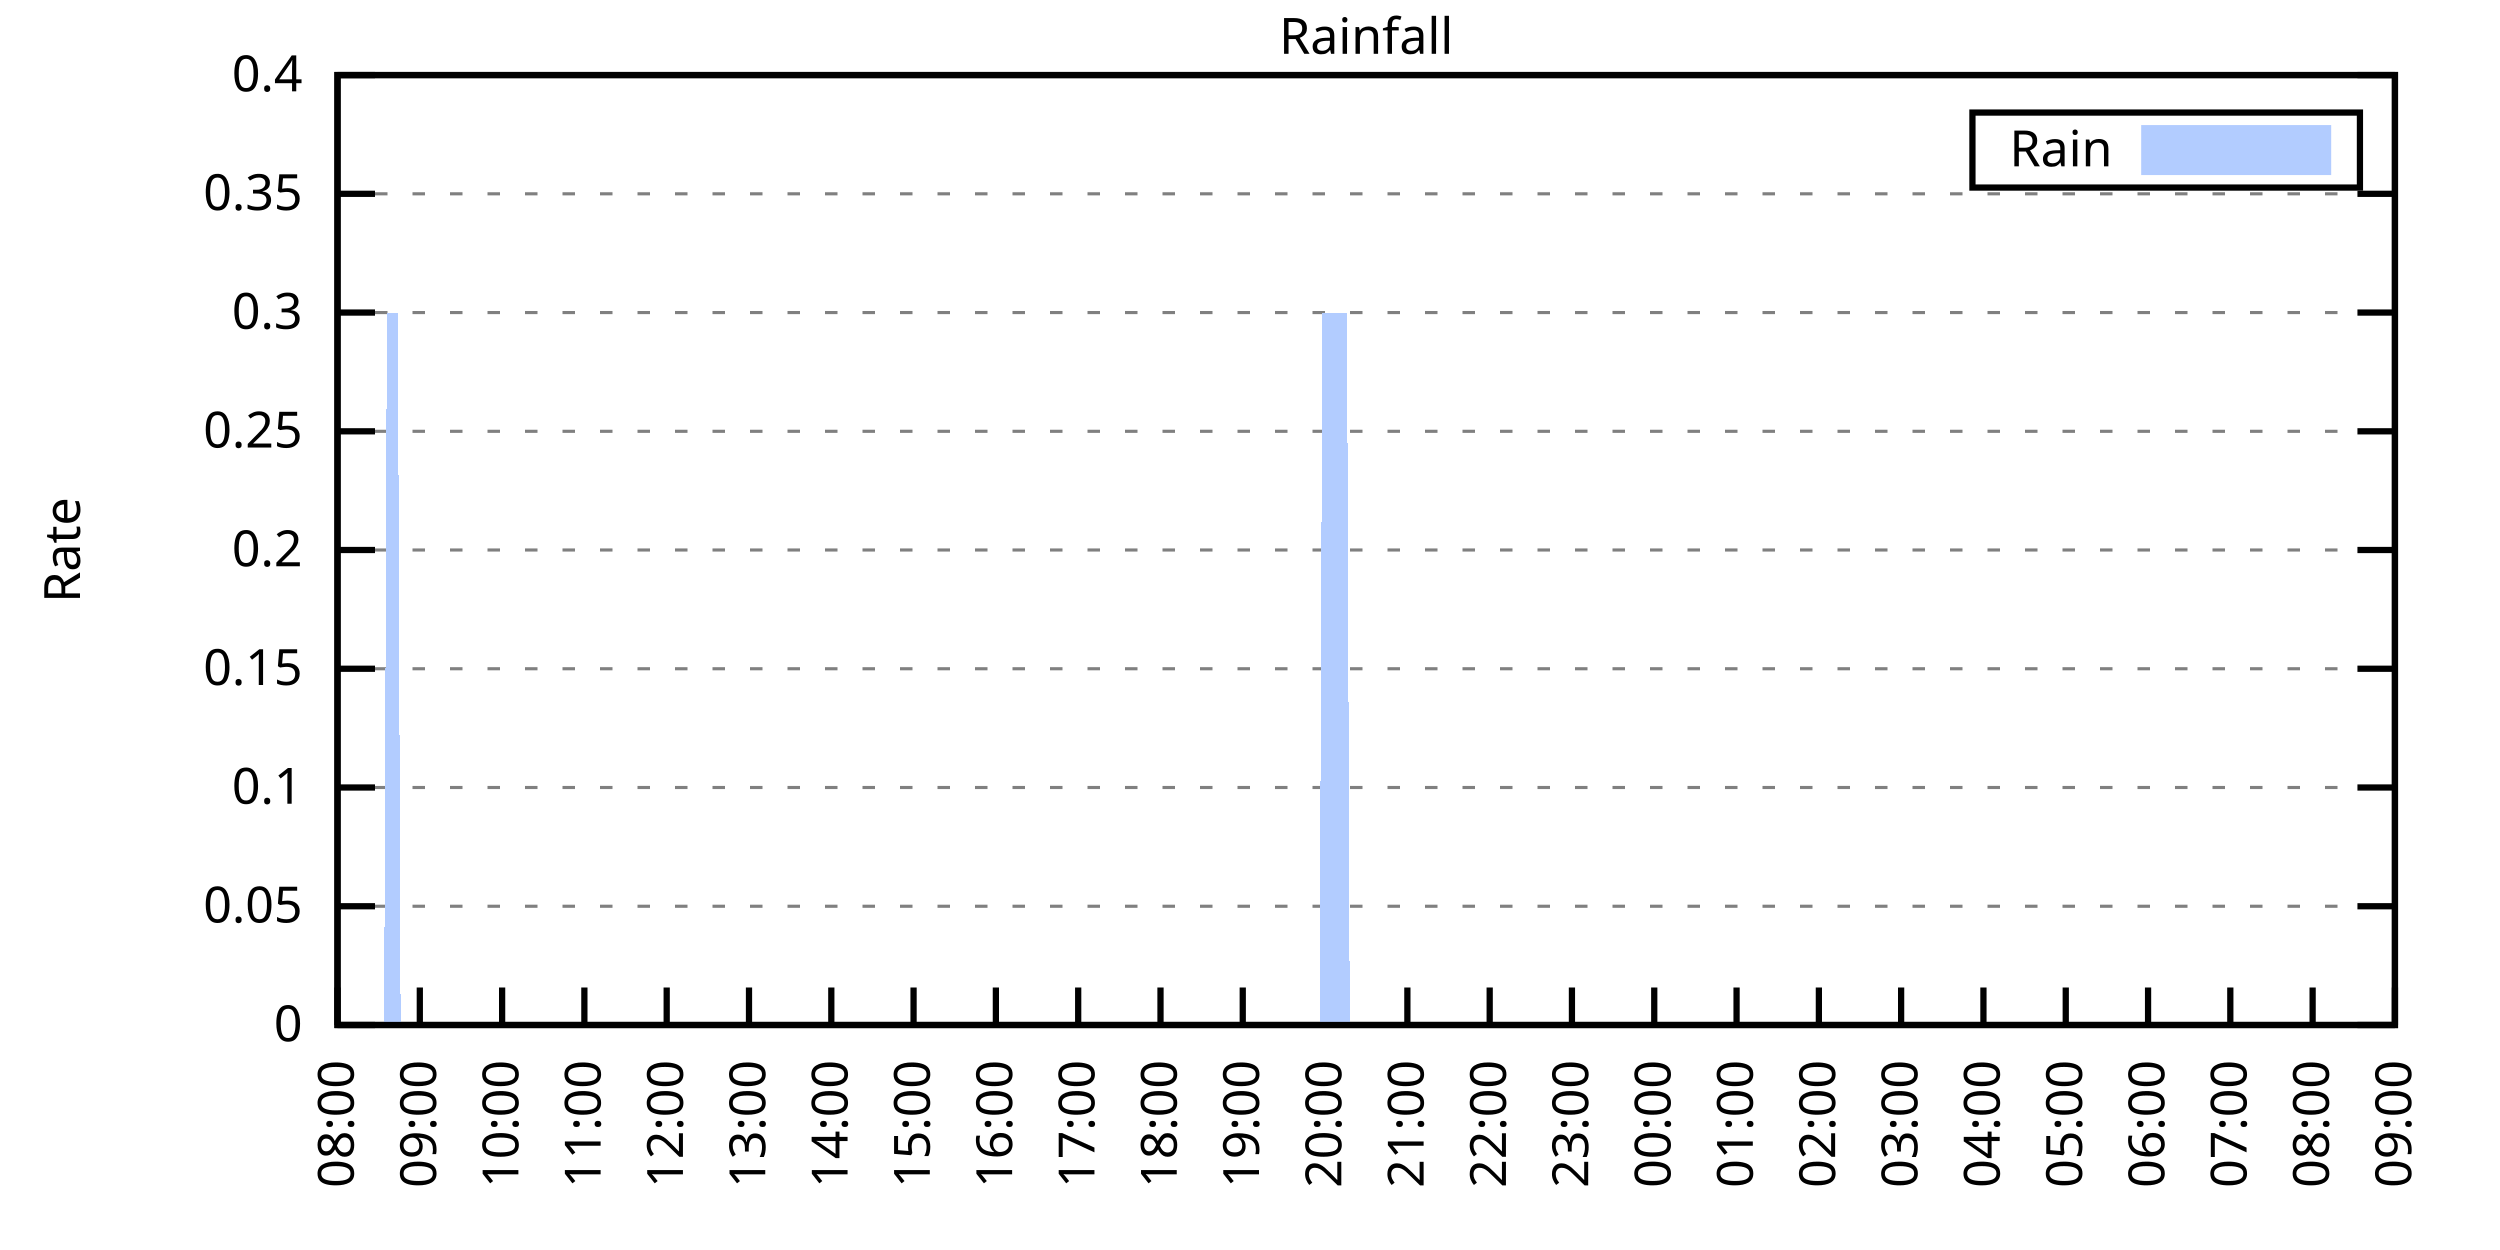
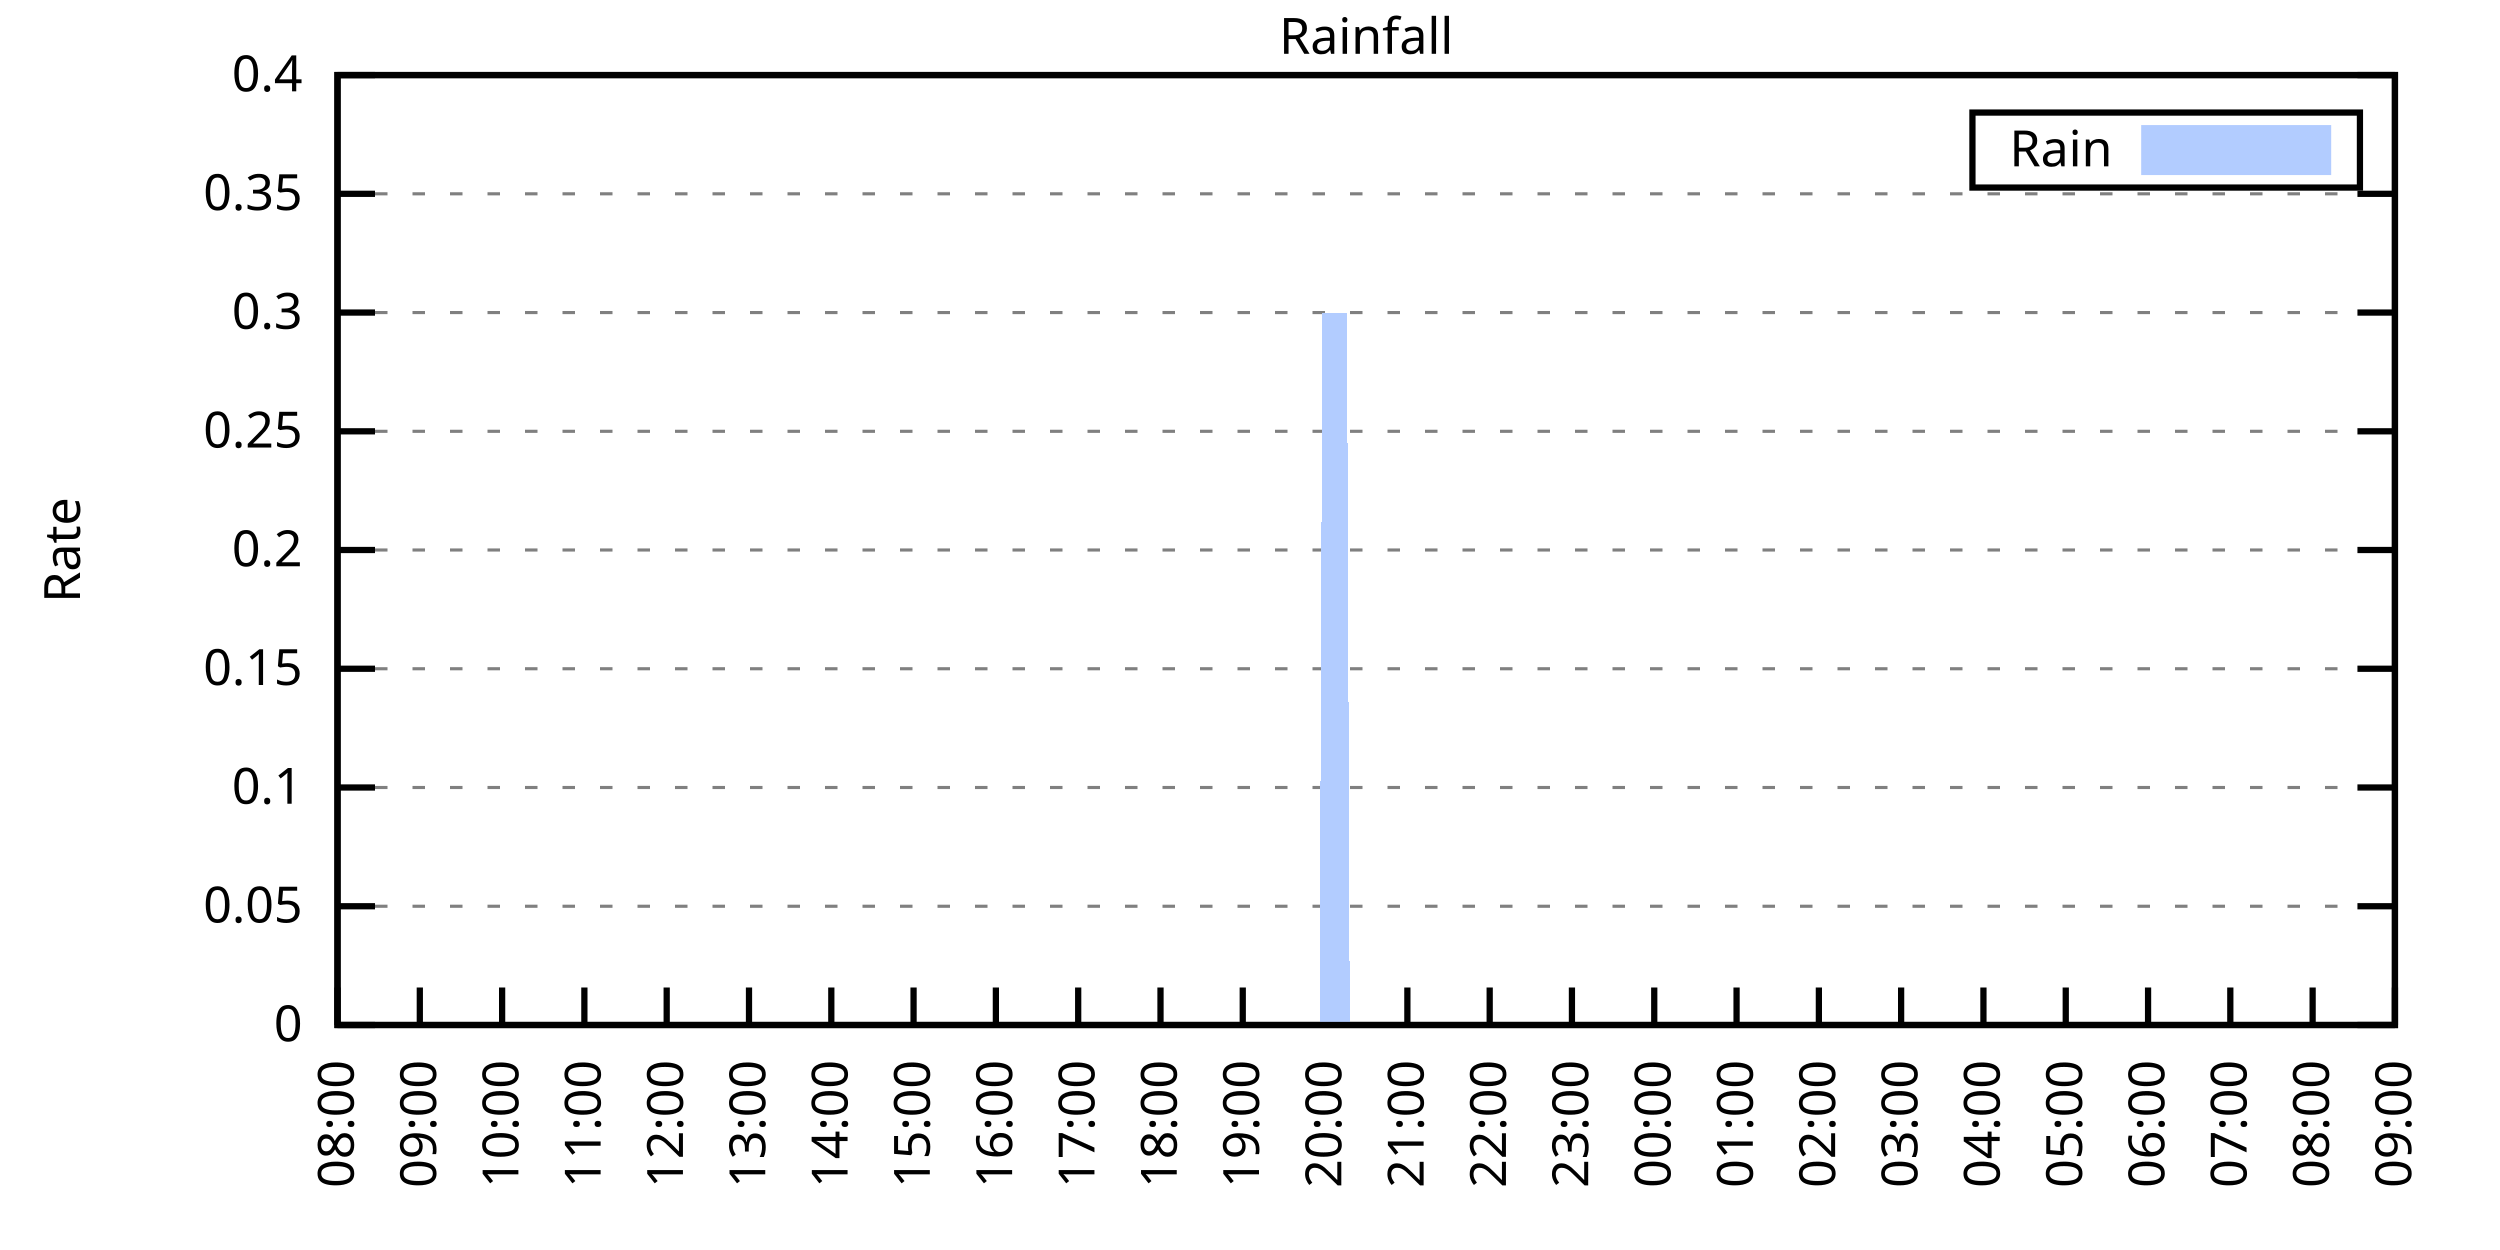
<svg xmlns="http://www.w3.org/2000/svg" xmlns:xlink="http://www.w3.org/1999/xlink" width="400" height="200" viewBox="0 0 400 200">
  <g id="gnuplot_canvas">
    <rect x="0" y="0" width="400" height="200" fill="none" />
    <defs>
      <circle id="gpDot" r="0.5" stroke-width="0.5" stroke="currentColor" />
      <path id="gpPt0" stroke-width="0.333" stroke="currentColor" d="M-1,0 h2 M0,-1 v2" />
      <path id="gpPt1" stroke-width="0.333" stroke="currentColor" d="M-1,-1 L1,1 M1,-1 L-1,1" />
      <path id="gpPt2" stroke-width="0.333" stroke="currentColor" d="M-1,0 L1,0 M0,-1 L0,1 M-1,-1 L1,1 M-1,1 L1,-1" />
      <rect id="gpPt3" stroke-width="0.333" stroke="currentColor" x="-1" y="-1" width="2" height="2" />
      <rect id="gpPt4" stroke-width="0.333" stroke="currentColor" fill="currentColor" x="-1" y="-1" width="2" height="2" />
      <circle id="gpPt5" stroke-width="0.333" stroke="currentColor" cx="0" cy="0" r="1" />
      <use xlink:href="#gpPt5" id="gpPt6" fill="currentColor" stroke="none" />
      <path id="gpPt7" stroke-width="0.333" stroke="currentColor" d="M0,-1.33 L-1.33,0.67 L1.33,0.67 z" />
      <use xlink:href="#gpPt7" id="gpPt8" fill="currentColor" stroke="none" />
      <use xlink:href="#gpPt7" id="gpPt9" stroke="currentColor" transform="rotate(180)" />
      <use xlink:href="#gpPt9" id="gpPt10" fill="currentColor" stroke="none" />
      <use xlink:href="#gpPt3" id="gpPt11" stroke="currentColor" transform="rotate(45)" />
      <use xlink:href="#gpPt11" id="gpPt12" fill="currentColor" stroke="none" />
      <path id="gpPt13" stroke-width="0.333" stroke="currentColor" d="M0,1.330 L1.265,0.411 L0.782,-1.067 L-0.782,-1.076 L-1.265,0.411 z" />
      <use xlink:href="#gpPt13" id="gpPt14" fill="currentColor" stroke="none" />
      <filter id="textbox" filterUnits="objectBoundingBox" x="0" y="0" height="1" width="1">
        <feFlood flood-color="white" flood-opacity="1" result="bgnd" />
        <feComposite in="SourceGraphic" in2="bgnd" operator="atop" />
      </filter>
      <filter id="greybox" filterUnits="objectBoundingBox" x="0" y="0" height="1" width="1">
        <feFlood flood-color="lightgrey" flood-opacity="1" result="grey" />
        <feComposite in="SourceGraphic" in2="grey" operator="atop" />
      </filter>
    </defs>
    <g fill="none" color="white" stroke="currentColor" stroke-width="1.00" stroke-linecap="butt" stroke-linejoin="miter">
</g>
    <g fill="none" color="black" stroke="currentColor" stroke-width="1.00" stroke-linecap="butt" stroke-linejoin="miter">
      <g stroke="none" shape-rendering="crispEdges">
        <polygon fill="rgb(255, 255, 255)" points="54.00,164.00 383.18,164.00 383.18,12.02 54.00,12.02 " />
      </g>
    </g>
    <g fill="none" color="black" stroke="currentColor" stroke-width="1.00" stroke-linecap="butt" stroke-linejoin="miter">
</g>
    <g fill="none" color="black" stroke="black" stroke-width="0.50" stroke-linecap="butt" stroke-linejoin="miter">
</g>
    <g fill="none" color="gray" stroke="currentColor" stroke-width="0.50" stroke-linecap="butt" stroke-linejoin="miter">
      <path stroke="gray" stroke-dasharray="2,4" class="gridline" d="M54.00,164.00 L383.19,164.00  " />
    </g>
    <g fill="none" color="gray" stroke="gray" stroke-width="1.00" stroke-linecap="butt" stroke-linejoin="miter">
</g>
    <g fill="none" color="black" stroke="currentColor" stroke-width="1.00" stroke-linecap="butt" stroke-linejoin="miter">
      <path stroke="black" d="M54.00,164.00 L60.00,164.00 M383.19,164.00 L377.19,164.00  " />
      <g transform="translate(48.40,166.60)" stroke="none" fill="black" font-family="Sans" font-size="8.00" text-anchor="end">
        <text>
          <tspan font-family="Sans"> 0</tspan>
        </text>
      </g>
    </g>
    <g fill="none" color="black" stroke="currentColor" stroke-width="1.00" stroke-linecap="butt" stroke-linejoin="miter">
</g>
    <g fill="none" color="black" stroke="black" stroke-width="0.50" stroke-linecap="butt" stroke-linejoin="miter">
</g>
    <g fill="none" color="gray" stroke="currentColor" stroke-width="0.50" stroke-linecap="butt" stroke-linejoin="miter">
      <path stroke="gray" stroke-dasharray="2,4" class="gridline" d="M54.00,145.00 L383.19,145.00  " />
    </g>
    <g fill="none" color="gray" stroke="gray" stroke-width="1.00" stroke-linecap="butt" stroke-linejoin="miter">
</g>
    <g fill="none" color="black" stroke="currentColor" stroke-width="1.00" stroke-linecap="butt" stroke-linejoin="miter">
      <path stroke="black" d="M54.00,145.00 L60.00,145.00 M383.19,145.00 L377.19,145.00  " />
      <g transform="translate(48.40,147.60)" stroke="none" fill="black" font-family="Sans" font-size="8.00" text-anchor="end">
        <text>
          <tspan font-family="Sans"> 0.05</tspan>
        </text>
      </g>
    </g>
    <g fill="none" color="black" stroke="currentColor" stroke-width="1.00" stroke-linecap="butt" stroke-linejoin="miter">
</g>
    <g fill="none" color="black" stroke="black" stroke-width="0.50" stroke-linecap="butt" stroke-linejoin="miter">
</g>
    <g fill="none" color="gray" stroke="currentColor" stroke-width="0.50" stroke-linecap="butt" stroke-linejoin="miter">
      <path stroke="gray" stroke-dasharray="2,4" class="gridline" d="M54.00,126.00 L383.19,126.00  " />
    </g>
    <g fill="none" color="gray" stroke="gray" stroke-width="1.00" stroke-linecap="butt" stroke-linejoin="miter">
</g>
    <g fill="none" color="black" stroke="currentColor" stroke-width="1.00" stroke-linecap="butt" stroke-linejoin="miter">
      <path stroke="black" d="M54.00,126.00 L60.00,126.00 M383.19,126.00 L377.19,126.00  " />
      <g transform="translate(48.40,128.60)" stroke="none" fill="black" font-family="Sans" font-size="8.00" text-anchor="end">
        <text>
          <tspan font-family="Sans"> 0.1</tspan>
        </text>
      </g>
    </g>
    <g fill="none" color="black" stroke="currentColor" stroke-width="1.00" stroke-linecap="butt" stroke-linejoin="miter">
</g>
    <g fill="none" color="black" stroke="black" stroke-width="0.50" stroke-linecap="butt" stroke-linejoin="miter">
</g>
    <g fill="none" color="gray" stroke="currentColor" stroke-width="0.50" stroke-linecap="butt" stroke-linejoin="miter">
      <path stroke="gray" stroke-dasharray="2,4" class="gridline" d="M54.00,107.00 L383.19,107.00  " />
    </g>
    <g fill="none" color="gray" stroke="gray" stroke-width="1.00" stroke-linecap="butt" stroke-linejoin="miter">
</g>
    <g fill="none" color="black" stroke="currentColor" stroke-width="1.00" stroke-linecap="butt" stroke-linejoin="miter">
      <path stroke="black" d="M54.00,107.00 L60.00,107.00 M383.19,107.00 L377.19,107.00  " />
      <g transform="translate(48.40,109.60)" stroke="none" fill="black" font-family="Sans" font-size="8.00" text-anchor="end">
        <text>
          <tspan font-family="Sans"> 0.15</tspan>
        </text>
      </g>
    </g>
    <g fill="none" color="black" stroke="currentColor" stroke-width="1.00" stroke-linecap="butt" stroke-linejoin="miter">
</g>
    <g fill="none" color="black" stroke="black" stroke-width="0.50" stroke-linecap="butt" stroke-linejoin="miter">
</g>
    <g fill="none" color="gray" stroke="currentColor" stroke-width="0.50" stroke-linecap="butt" stroke-linejoin="miter">
      <path stroke="gray" stroke-dasharray="2,4" class="gridline" d="M54.00,88.00 L383.19,88.00  " />
    </g>
    <g fill="none" color="gray" stroke="gray" stroke-width="1.00" stroke-linecap="butt" stroke-linejoin="miter">
</g>
    <g fill="none" color="black" stroke="currentColor" stroke-width="1.00" stroke-linecap="butt" stroke-linejoin="miter">
      <path stroke="black" d="M54.00,88.00 L60.00,88.00 M383.19,88.00 L377.19,88.00  " />
      <g transform="translate(48.40,90.60)" stroke="none" fill="black" font-family="Sans" font-size="8.00" text-anchor="end">
        <text>
          <tspan font-family="Sans"> 0.2</tspan>
        </text>
      </g>
    </g>
    <g fill="none" color="black" stroke="currentColor" stroke-width="1.00" stroke-linecap="butt" stroke-linejoin="miter">
</g>
    <g fill="none" color="black" stroke="black" stroke-width="0.50" stroke-linecap="butt" stroke-linejoin="miter">
</g>
    <g fill="none" color="gray" stroke="currentColor" stroke-width="0.50" stroke-linecap="butt" stroke-linejoin="miter">
      <path stroke="gray" stroke-dasharray="2,4" class="gridline" d="M54.00,69.01 L383.19,69.01  " />
    </g>
    <g fill="none" color="gray" stroke="gray" stroke-width="1.00" stroke-linecap="butt" stroke-linejoin="miter">
</g>
    <g fill="none" color="black" stroke="currentColor" stroke-width="1.00" stroke-linecap="butt" stroke-linejoin="miter">
      <path stroke="black" d="M54.00,69.01 L60.00,69.01 M383.19,69.01 L377.19,69.01  " />
      <g transform="translate(48.40,71.61)" stroke="none" fill="black" font-family="Sans" font-size="8.00" text-anchor="end">
        <text>
          <tspan font-family="Sans"> 0.25</tspan>
        </text>
      </g>
    </g>
    <g fill="none" color="black" stroke="currentColor" stroke-width="1.00" stroke-linecap="butt" stroke-linejoin="miter">
</g>
    <g fill="none" color="black" stroke="black" stroke-width="0.50" stroke-linecap="butt" stroke-linejoin="miter">
</g>
    <g fill="none" color="gray" stroke="currentColor" stroke-width="0.50" stroke-linecap="butt" stroke-linejoin="miter">
      <path stroke="gray" stroke-dasharray="2,4" class="gridline" d="M54.00,50.01 L383.19,50.01  " />
    </g>
    <g fill="none" color="gray" stroke="gray" stroke-width="1.00" stroke-linecap="butt" stroke-linejoin="miter">
</g>
    <g fill="none" color="black" stroke="currentColor" stroke-width="1.00" stroke-linecap="butt" stroke-linejoin="miter">
      <path stroke="black" d="M54.00,50.01 L60.00,50.01 M383.19,50.01 L377.19,50.01  " />
      <g transform="translate(48.40,52.61)" stroke="none" fill="black" font-family="Sans" font-size="8.00" text-anchor="end">
        <text>
          <tspan font-family="Sans"> 0.3</tspan>
        </text>
      </g>
    </g>
    <g fill="none" color="black" stroke="currentColor" stroke-width="1.00" stroke-linecap="butt" stroke-linejoin="miter">
</g>
    <g fill="none" color="black" stroke="black" stroke-width="0.50" stroke-linecap="butt" stroke-linejoin="miter">
</g>
    <g fill="none" color="gray" stroke="currentColor" stroke-width="0.50" stroke-linecap="butt" stroke-linejoin="miter">
      <path stroke="gray" stroke-dasharray="2,4" class="gridline" d="M54.00,31.01 L383.19,31.01  " />
    </g>
    <g fill="none" color="gray" stroke="gray" stroke-width="1.00" stroke-linecap="butt" stroke-linejoin="miter">
</g>
    <g fill="none" color="black" stroke="currentColor" stroke-width="1.00" stroke-linecap="butt" stroke-linejoin="miter">
      <path stroke="black" d="M54.00,31.01 L60.00,31.01 M383.19,31.01 L377.19,31.01  " />
      <g transform="translate(48.40,33.61)" stroke="none" fill="black" font-family="Sans" font-size="8.00" text-anchor="end">
        <text>
          <tspan font-family="Sans"> 0.35</tspan>
        </text>
      </g>
    </g>
    <g fill="none" color="black" stroke="currentColor" stroke-width="1.00" stroke-linecap="butt" stroke-linejoin="miter">
</g>
    <g fill="none" color="black" stroke="black" stroke-width="0.50" stroke-linecap="butt" stroke-linejoin="miter">
</g>
    <g fill="none" color="gray" stroke="currentColor" stroke-width="0.50" stroke-linecap="butt" stroke-linejoin="miter">
      <path stroke="gray" stroke-dasharray="2,4" class="gridline" d="M54.00,12.01 L383.19,12.01  " />
    </g>
    <g fill="none" color="gray" stroke="gray" stroke-width="1.00" stroke-linecap="butt" stroke-linejoin="miter">
</g>
    <g fill="none" color="black" stroke="currentColor" stroke-width="1.00" stroke-linecap="butt" stroke-linejoin="miter">
      <path stroke="black" d="M54.00,12.01 L60.00,12.01 M383.19,12.01 L377.19,12.01  " />
      <g transform="translate(48.40,14.61)" stroke="none" fill="black" font-family="Sans" font-size="8.00" text-anchor="end">
        <text>
          <tspan font-family="Sans"> 0.4</tspan>
        </text>
      </g>
    </g>
    <g fill="none" color="black" stroke="currentColor" stroke-width="1.00" stroke-linecap="butt" stroke-linejoin="miter">
      <path stroke="black" d="M54.00,164.00 L54.00,158.00  " />
      <g transform="translate(56.60,169.60) rotate(270.00)" stroke="none" fill="black" font-family="Sans" font-size="8.00" text-anchor="end">
        <text>
          <tspan font-family="Sans">08:00</tspan>
        </text>
      </g>
    </g>
    <g fill="none" color="black" stroke="currentColor" stroke-width="1.00" stroke-linecap="butt" stroke-linejoin="miter">
      <path stroke="black" d="M67.17,164.00 L67.17,158.00  " />
      <g transform="translate(69.77,169.60) rotate(270.00)" stroke="none" fill="black" font-family="Sans" font-size="8.00" text-anchor="end">
        <text>
          <tspan font-family="Sans">09:00</tspan>
        </text>
      </g>
    </g>
    <g fill="none" color="black" stroke="currentColor" stroke-width="1.00" stroke-linecap="butt" stroke-linejoin="miter">
      <path stroke="black" d="M80.34,164.00 L80.34,158.00  " />
      <g transform="translate(82.94,169.60) rotate(270.00)" stroke="none" fill="black" font-family="Sans" font-size="8.00" text-anchor="end">
        <text>
          <tspan font-family="Sans">10:00</tspan>
        </text>
      </g>
    </g>
    <g fill="none" color="black" stroke="currentColor" stroke-width="1.00" stroke-linecap="butt" stroke-linejoin="miter">
      <path stroke="black" d="M93.50,164.00 L93.50,158.00  " />
      <g transform="translate(96.10,169.60) rotate(270.00)" stroke="none" fill="black" font-family="Sans" font-size="8.00" text-anchor="end">
        <text>
          <tspan font-family="Sans">11:00</tspan>
        </text>
      </g>
    </g>
    <g fill="none" color="black" stroke="currentColor" stroke-width="1.00" stroke-linecap="butt" stroke-linejoin="miter">
      <path stroke="black" d="M106.67,164.00 L106.67,158.00  " />
      <g transform="translate(109.27,169.60) rotate(270.00)" stroke="none" fill="black" font-family="Sans" font-size="8.00" text-anchor="end">
        <text>
          <tspan font-family="Sans">12:00</tspan>
        </text>
      </g>
    </g>
    <g fill="none" color="black" stroke="currentColor" stroke-width="1.00" stroke-linecap="butt" stroke-linejoin="miter">
      <path stroke="black" d="M119.84,164.00 L119.84,158.00  " />
      <g transform="translate(122.44,169.60) rotate(270.00)" stroke="none" fill="black" font-family="Sans" font-size="8.00" text-anchor="end">
        <text>
          <tspan font-family="Sans">13:00</tspan>
        </text>
      </g>
    </g>
    <g fill="none" color="black" stroke="currentColor" stroke-width="1.00" stroke-linecap="butt" stroke-linejoin="miter">
      <path stroke="black" d="M133.01,164.00 L133.01,158.00  " />
      <g transform="translate(135.61,169.60) rotate(270.00)" stroke="none" fill="black" font-family="Sans" font-size="8.00" text-anchor="end">
        <text>
          <tspan font-family="Sans">14:00</tspan>
        </text>
      </g>
    </g>
    <g fill="none" color="black" stroke="currentColor" stroke-width="1.00" stroke-linecap="butt" stroke-linejoin="miter">
      <path stroke="black" d="M146.17,164.00 L146.17,158.00  " />
      <g transform="translate(148.77,169.60) rotate(270.00)" stroke="none" fill="black" font-family="Sans" font-size="8.00" text-anchor="end">
        <text>
          <tspan font-family="Sans">15:00</tspan>
        </text>
      </g>
    </g>
    <g fill="none" color="black" stroke="currentColor" stroke-width="1.00" stroke-linecap="butt" stroke-linejoin="miter">
      <path stroke="black" d="M159.34,164.00 L159.34,158.00  " />
      <g transform="translate(161.94,169.60) rotate(270.00)" stroke="none" fill="black" font-family="Sans" font-size="8.00" text-anchor="end">
        <text>
          <tspan font-family="Sans">16:00</tspan>
        </text>
      </g>
    </g>
    <g fill="none" color="black" stroke="currentColor" stroke-width="1.00" stroke-linecap="butt" stroke-linejoin="miter">
      <path stroke="black" d="M172.51,164.00 L172.51,158.00  " />
      <g transform="translate(175.11,169.60) rotate(270.00)" stroke="none" fill="black" font-family="Sans" font-size="8.00" text-anchor="end">
        <text>
          <tspan font-family="Sans">17:00</tspan>
        </text>
      </g>
    </g>
    <g fill="none" color="black" stroke="currentColor" stroke-width="1.00" stroke-linecap="butt" stroke-linejoin="miter">
      <path stroke="black" d="M185.68,164.00 L185.68,158.00  " />
      <g transform="translate(188.28,169.60) rotate(270.00)" stroke="none" fill="black" font-family="Sans" font-size="8.00" text-anchor="end">
        <text>
          <tspan font-family="Sans">18:00</tspan>
        </text>
      </g>
    </g>
    <g fill="none" color="black" stroke="currentColor" stroke-width="1.00" stroke-linecap="butt" stroke-linejoin="miter">
      <path stroke="black" d="M198.84,164.00 L198.84,158.00  " />
      <g transform="translate(201.44,169.60) rotate(270.00)" stroke="none" fill="black" font-family="Sans" font-size="8.00" text-anchor="end">
        <text>
          <tspan font-family="Sans">19:00</tspan>
        </text>
      </g>
    </g>
    <g fill="none" color="black" stroke="currentColor" stroke-width="1.00" stroke-linecap="butt" stroke-linejoin="miter">
      <path stroke="black" d="M212.01,164.00 L212.01,158.00  " />
      <g transform="translate(214.61,169.60) rotate(270.00)" stroke="none" fill="black" font-family="Sans" font-size="8.00" text-anchor="end">
        <text>
          <tspan font-family="Sans">20:00</tspan>
        </text>
      </g>
    </g>
    <g fill="none" color="black" stroke="currentColor" stroke-width="1.00" stroke-linecap="butt" stroke-linejoin="miter">
      <path stroke="black" d="M225.18,164.00 L225.18,158.00  " />
      <g transform="translate(227.78,169.60) rotate(270.00)" stroke="none" fill="black" font-family="Sans" font-size="8.00" text-anchor="end">
        <text>
          <tspan font-family="Sans">21:00</tspan>
        </text>
      </g>
    </g>
    <g fill="none" color="black" stroke="currentColor" stroke-width="1.00" stroke-linecap="butt" stroke-linejoin="miter">
      <path stroke="black" d="M238.35,164.00 L238.35,158.00  " />
      <g transform="translate(240.95,169.60) rotate(270.00)" stroke="none" fill="black" font-family="Sans" font-size="8.00" text-anchor="end">
        <text>
          <tspan font-family="Sans">22:00</tspan>
        </text>
      </g>
    </g>
    <g fill="none" color="black" stroke="currentColor" stroke-width="1.00" stroke-linecap="butt" stroke-linejoin="miter">
      <path stroke="black" d="M251.51,164.00 L251.51,158.00  " />
      <g transform="translate(254.11,169.60) rotate(270.00)" stroke="none" fill="black" font-family="Sans" font-size="8.00" text-anchor="end">
        <text>
          <tspan font-family="Sans">23:00</tspan>
        </text>
      </g>
    </g>
    <g fill="none" color="black" stroke="currentColor" stroke-width="1.00" stroke-linecap="butt" stroke-linejoin="miter">
      <path stroke="black" d="M264.68,164.00 L264.68,158.00  " />
      <g transform="translate(267.28,169.60) rotate(270.00)" stroke="none" fill="black" font-family="Sans" font-size="8.00" text-anchor="end">
        <text>
          <tspan font-family="Sans">00:00</tspan>
        </text>
      </g>
    </g>
    <g fill="none" color="black" stroke="currentColor" stroke-width="1.00" stroke-linecap="butt" stroke-linejoin="miter">
      <path stroke="black" d="M277.85,164.00 L277.85,158.00  " />
      <g transform="translate(280.45,169.60) rotate(270.00)" stroke="none" fill="black" font-family="Sans" font-size="8.00" text-anchor="end">
        <text>
          <tspan font-family="Sans">01:00</tspan>
        </text>
      </g>
    </g>
    <g fill="none" color="black" stroke="currentColor" stroke-width="1.00" stroke-linecap="butt" stroke-linejoin="miter">
      <path stroke="black" d="M291.02,164.00 L291.02,158.00  " />
      <g transform="translate(293.62,169.60) rotate(270.00)" stroke="none" fill="black" font-family="Sans" font-size="8.00" text-anchor="end">
        <text>
          <tspan font-family="Sans">02:00</tspan>
        </text>
      </g>
    </g>
    <g fill="none" color="black" stroke="currentColor" stroke-width="1.00" stroke-linecap="butt" stroke-linejoin="miter">
      <path stroke="black" d="M304.18,164.00 L304.18,158.00  " />
      <g transform="translate(306.78,169.60) rotate(270.00)" stroke="none" fill="black" font-family="Sans" font-size="8.00" text-anchor="end">
        <text>
          <tspan font-family="Sans">03:00</tspan>
        </text>
      </g>
    </g>
    <g fill="none" color="black" stroke="currentColor" stroke-width="1.00" stroke-linecap="butt" stroke-linejoin="miter">
      <path stroke="black" d="M317.35,164.00 L317.35,158.00  " />
      <g transform="translate(319.95,169.60) rotate(270.00)" stroke="none" fill="black" font-family="Sans" font-size="8.00" text-anchor="end">
        <text>
          <tspan font-family="Sans">04:00</tspan>
        </text>
      </g>
    </g>
    <g fill="none" color="black" stroke="currentColor" stroke-width="1.00" stroke-linecap="butt" stroke-linejoin="miter">
      <path stroke="black" d="M330.52,164.00 L330.52,158.00  " />
      <g transform="translate(333.12,169.60) rotate(270.00)" stroke="none" fill="black" font-family="Sans" font-size="8.00" text-anchor="end">
        <text>
          <tspan font-family="Sans">05:00</tspan>
        </text>
      </g>
    </g>
    <g fill="none" color="black" stroke="currentColor" stroke-width="1.00" stroke-linecap="butt" stroke-linejoin="miter">
      <path stroke="black" d="M343.69,164.00 L343.69,158.00  " />
      <g transform="translate(346.29,169.60) rotate(270.00)" stroke="none" fill="black" font-family="Sans" font-size="8.00" text-anchor="end">
        <text>
          <tspan font-family="Sans">06:00</tspan>
        </text>
      </g>
    </g>
    <g fill="none" color="black" stroke="currentColor" stroke-width="1.00" stroke-linecap="butt" stroke-linejoin="miter">
      <path stroke="black" d="M356.85,164.00 L356.85,158.00  " />
      <g transform="translate(359.45,169.60) rotate(270.00)" stroke="none" fill="black" font-family="Sans" font-size="8.00" text-anchor="end">
        <text>
          <tspan font-family="Sans">07:00</tspan>
        </text>
      </g>
    </g>
    <g fill="none" color="black" stroke="currentColor" stroke-width="1.00" stroke-linecap="butt" stroke-linejoin="miter">
      <path stroke="black" d="M370.02,164.00 L370.02,158.00  " />
      <g transform="translate(372.62,169.60) rotate(270.00)" stroke="none" fill="black" font-family="Sans" font-size="8.00" text-anchor="end">
        <text>
          <tspan font-family="Sans">08:00</tspan>
        </text>
      </g>
    </g>
    <g fill="none" color="black" stroke="currentColor" stroke-width="1.00" stroke-linecap="butt" stroke-linejoin="miter">
      <path stroke="black" d="M383.19,164.00 L383.19,158.00  " />
      <g transform="translate(385.79,169.60) rotate(270.00)" stroke="none" fill="black" font-family="Sans" font-size="8.00" text-anchor="end">
        <text>
          <tspan font-family="Sans">09:00</tspan>
        </text>
      </g>
    </g>
    <g fill="none" color="black" stroke="currentColor" stroke-width="1.00" stroke-linecap="butt" stroke-linejoin="miter">
</g>
    <g fill="none" color="black" stroke="currentColor" stroke-width="1.00" stroke-linecap="butt" stroke-linejoin="miter">
      <path stroke="black" d="M54.00,12.01 L54.00,164.00 L383.19,164.00 L383.19,12.01 L54.00,12.01 Z  " />
    </g>
    <g fill="none" color="black" stroke="currentColor" stroke-width="1.00" stroke-linecap="butt" stroke-linejoin="miter">
</g>
    <g fill="none" color="black" stroke="currentColor" stroke-width="1.00" stroke-linecap="butt" stroke-linejoin="miter">
      <path stroke="black" d="M315.59,30.01 L315.59,18.01 L377.59,18.01 L377.59,30.01 L315.59,30.01 Z  " />
    </g>
    <g id="Rainfall_plot_1">
      <g fill="none" color="white" stroke="black" stroke-width="2.00" stroke-linecap="butt" stroke-linejoin="miter">
</g>
      <g fill="none" color="black" stroke="currentColor" stroke-width="2.00" stroke-linecap="butt" stroke-linejoin="miter">
        <g transform="translate(337.99,26.61)" stroke="none" fill="black" font-family="Sans" font-size="8.00" text-anchor="end">
          <text>
            <tspan font-family="Sans">Rain</tspan>
          </text>
        </g>
      </g>
      <g fill="none" color="black" stroke="currentColor" stroke-width="2.00" stroke-linecap="butt" stroke-linejoin="miter">
        <g stroke="none" shape-rendering="crispEdges">
          <polygon fill="rgb(178, 204, 255)" points="343.59,27.01 371.99,27.01 371.99,21.01 343.59,21.01 " />
        </g>
        <path stroke="rgb(178, 204, 255)" d="M343.59,27.01 L371.99,27.01 L371.99,21.01 L343.59,21.01 L343.59,27.01 Z  " />
      </g>
      <g fill="none" color="black" stroke="currentColor" stroke-width="2.00" stroke-linecap="butt" stroke-linejoin="miter">
        <g stroke="none" shape-rendering="crispEdges">
-           <polygon fill="rgb(178, 204, 255)" points="57.51,164.00 57.95,164.00 58.39,164.00 58.83,164.00 59.27,164.00 59.71,164.00 60.14,164.00 60.58,164.00 61.02,164.00 61.46,164.00 61.90,50.01 62.34,50.01 62.78,50.01 63.22,50.01 63.66,50.01 64.10,164.00 64.53,164.00 64.97,164.00 65.41,164.00 65.85,164.00 66.29,164.00 66.73,164.00 67.17,164.00 67.61,164.00 68.05,164.00 68.48,164.00 68.92,164.00 69.36,164.00 69.80,164.00 70.24,164.00 70.68,164.00 71.12,164.00 71.56,164.00 72.00,164.00 72.43,164.00 72.87,164.00 73.31,164.00 73.75,164.00 74.19,164.00 74.63,164.00 75.07,164.00 75.51,164.00 75.95,164.00 76.38,164.00 76.82,164.00 77.26,164.00 77.70,164.00 78.14,164.00 78.58,164.00 79.02,164.00 79.46,164.00 79.90,164.00 80.34,164.00 80.77,164.00 81.21,164.00 81.65,164.00 82.09,164.00 82.53,164.00 82.97,164.00 83.41,164.00 83.85,164.00 84.29,164.00 84.72,164.00 85.16,164.00 85.60,164.00 86.04,164.00 86.48,164.00 86.92,164.00 87.36,164.00 87.80,164.00 88.24,164.00 88.67,164.00 89.11,164.00 89.55,164.00 89.99,164.00 90.43,164.00 90.87,164.00 91.31,164.00 91.75,164.00 92.19,164.00 92.62,164.00 93.06,164.00 93.50,164.00 93.94,164.00 94.38,164.00 94.82,164.00 95.26,164.00 95.70,164.00 96.14,164.00 96.58,164.00 97.01,164.00 97.45,164.00 97.89,164.00 98.33,164.00 98.77,164.00 99.21,164.00 99.65,164.00 100.09,164.00 100.53,164.00 100.96,164.00 101.40,164.00 101.84,164.00 102.28,164.00 102.72,164.00 103.16,164.00 103.60,164.00 104.04,164.00 104.48,164.00 104.91,164.00 105.35,164.00 105.79,164.00 106.23,164.00 106.67,164.00 107.11,164.00 107.55,164.00 107.99,164.00 108.43,164.00 108.87,164.00 109.30,164.00 109.74,164.00 110.18,164.00 110.62,164.00 111.06,164.00 111.50,164.00 111.94,164.00 112.38,164.00 112.82,164.00 113.25,164.00 113.69,164.00 114.13,164.00 114.57,164.00 115.01,164.00 115.45,164.00 115.89,164.00 116.33,164.00 116.77,164.00 117.20,164.00 117.64,164.00 118.08,164.00 118.52,164.00 118.96,164.00 119.40,164.00 119.84,164.00 120.28,164.00 120.72,164.00 121.15,164.00 121.59,164.00 122.03,164.00 122.47,164.00 122.91,164.00 123.35,164.00 123.79,164.00 124.23,164.00 124.67,164.00 125.11,164.00 125.54,164.00 125.98,164.00 126.42,164.00 126.86,164.00 127.30,164.00 127.74,164.00 128.18,164.00 128.62,164.00 129.06,164.00 129.49,164.00 129.93,164.00 130.37,164.00 130.81,164.00 131.25,164.00 131.69,164.00 132.13,164.00 132.57,164.00 133.01,164.00 133.44,164.00 133.88,164.00 134.32,164.00 134.76,164.00 135.20,164.00 135.64,164.00 136.08,164.00 136.52,164.00 136.96,164.00 137.39,164.00 137.83,164.00 138.27,164.00 138.71,164.00 139.15,164.00 139.59,164.00 140.03,164.00 140.47,164.00 140.91,164.00 141.35,164.00 141.78,164.00 142.22,164.00 142.66,164.00 143.10,164.00 143.54,164.00 143.98,164.00 144.42,164.00 144.86,164.00 145.30,164.00 145.73,164.00 146.17,164.00 146.61,164.00 147.05,164.00 147.49,164.00 147.93,164.00 148.37,164.00 148.81,164.00 149.25,164.00 149.68,164.00 150.12,164.00 150.56,164.00 151.00,164.00 151.44,164.00 151.88,164.00 152.32,164.00 152.76,164.00 153.20,164.00 153.63,164.00 154.07,164.00 154.51,164.00 154.95,164.00 155.39,164.00 155.83,164.00 156.27,164.00 156.71,164.00 157.15,164.00 157.59,164.00 158.02,164.00 158.46,164.00 158.90,164.00 159.34,164.00 159.78,164.00 160.22,164.00 160.66,164.00 161.10,164.00 161.54,164.00 161.97,164.00 162.41,164.00 162.85,164.00 163.29,164.00 163.73,164.00 164.17,164.00 164.61,164.00 165.05,164.00 165.49,164.00 165.92,164.00 166.36,164.00 166.80,164.00 167.24,164.00 167.68,164.00 168.12,164.00 168.56,164.00 169.00,164.00 169.44,164.00 169.87,164.00 170.31,164.00 170.75,164.00 171.19,164.00 171.63,164.00 172.07,164.00 172.51,164.00 172.95,164.00 173.39,164.00 173.83,164.00 174.26,164.00 174.70,164.00 175.14,164.00 175.58,164.00 176.02,164.00 176.46,164.00 176.90,164.00 177.34,164.00 177.78,164.00 178.21,164.00 178.65,164.00 179.09,164.00 179.53,164.00 179.97,164.00 180.41,164.00 180.85,164.00 181.29,164.00 181.73,164.00 182.16,164.00 182.60,164.00 183.04,164.00 183.48,164.00 183.92,164.00 184.36,164.00 184.80,164.00 185.24,164.00 185.68,164.00 186.11,164.00 186.55,164.00 186.99,164.00 187.43,164.00 187.87,164.00 188.31,164.00 188.75,164.00 189.19,164.00 189.63,164.00 190.07,164.00 190.50,164.00 190.94,164.00 191.38,164.00 191.82,164.00 192.26,164.00 192.70,164.00 193.14,164.00 193.58,164.00 194.02,164.00 194.45,164.00 194.89,164.00 195.33,164.00 195.77,164.00 196.21,164.00 196.65,164.00 197.09,164.00 197.53,164.00 197.97,164.00 198.40,164.00 198.84,164.00 199.28,164.00 199.72,164.00 200.16,164.00 200.60,164.00 201.04,164.00 201.48,164.00 201.92,164.00 202.35,164.00 202.79,164.00 203.23,164.00 203.67,164.00 204.11,164.00 204.55,164.00 204.99,164.00 205.43,164.00 205.87,164.00 206.31,164.00 206.74,164.00 207.18,164.00 207.62,164.00 208.06,164.00 208.50,164.00 208.94,164.00 209.38,164.00 209.82,164.00 210.26,164.00 210.69,164.00 211.13,164.00 211.57,50.01 212.01,50.01 212.45,50.01 212.89,50.01 213.33,50.01 213.77,50.01 214.21,50.01 214.64,50.01 215.08,50.01 215.52,50.01 215.96,164.00 216.40,164.00 216.84,164.00 217.28,164.00 217.72,164.00 218.16,164.00 218.60,164.00 219.03,164.00 219.47,164.00 219.91,164.00 220.35,164.00 220.79,164.00 221.23,164.00 221.67,164.00 222.11,164.00 222.55,164.00 222.98,164.00 223.42,164.00 223.86,164.00 224.30,164.00 224.74,164.00 225.18,164.00 225.62,164.00 226.06,164.00 226.50,164.00 226.93,164.00 227.37,164.00 227.81,164.00 228.25,164.00 228.69,164.00 229.13,164.00 229.57,164.00 230.01,164.00 230.45,164.00 230.88,164.00 231.32,164.00 231.76,164.00 232.20,164.00 232.64,164.00 233.08,164.00 233.52,164.00 233.96,164.00 234.40,164.00 234.84,164.00 235.27,164.00 235.71,164.00 236.15,164.00 236.59,164.00 237.03,164.00 237.47,164.00 237.91,164.00 238.35,164.00 238.79,164.00 239.22,164.00 239.66,164.00 240.10,164.00 240.54,164.00 240.98,164.00 241.42,164.00 241.86,164.00 242.30,164.00 242.74,164.00 243.17,164.00 243.61,164.00 244.05,164.00 244.49,164.00 244.93,164.00 245.37,164.00 245.81,164.00 246.25,164.00 246.69,164.00 247.12,164.00 247.56,164.00 248.00,164.00 248.44,164.00 248.88,164.00 249.32,164.00 249.76,164.00 250.20,164.00 250.64,164.00 251.08,164.00 251.51,164.00 251.95,164.00 252.39,164.00 252.83,164.00 253.27,164.00 253.71,164.00 254.15,164.00 254.59,164.00 255.03,164.00 255.46,164.00 255.90,164.00 256.34,164.00 256.78,164.00 257.22,164.00 257.66,164.00 258.10,164.00 258.54,164.00 258.98,164.00 259.41,164.00 259.85,164.00 260.29,164.00 260.73,164.00 261.17,164.00 261.61,164.00 262.05,164.00 262.49,164.00 262.93,164.00 263.36,164.00 263.80,164.00 264.24,164.00 264.68,164.00 265.12,164.00 265.56,164.00 266.00,164.00 266.44,164.00 266.88,164.00 267.32,164.00 267.75,164.00 268.19,164.00 268.63,164.00 269.07,164.00 269.51,164.00 269.95,164.00 270.39,164.00 270.83,164.00 271.27,164.00 271.70,164.00 272.14,164.00 272.58,164.00 273.02,164.00 273.46,164.00 273.90,164.00 274.34,164.00 274.78,164.00 275.22,164.00 275.65,164.00 276.09,164.00 276.53,164.00 276.97,164.00 277.41,164.00 277.85,164.00 278.29,164.00 278.73,164.00 279.17,164.00 279.60,164.00 280.04,164.00 280.48,164.00 280.92,164.00 281.36,164.00 281.80,164.00 282.24,164.00 282.68,164.00 283.12,164.00 283.56,164.00 283.99,164.00 284.43,164.00 284.87,164.00 285.31,164.00 285.75,164.00 286.19,164.00 286.63,164.00 287.07,164.00 287.51,164.00 287.94,164.00 288.38,164.00 288.82,164.00 289.26,164.00 289.70,164.00 290.14,164.00 290.58,164.00 291.02,164.00 291.46,164.00 291.89,164.00 292.33,164.00 292.77,164.00 293.21,164.00 293.65,164.00 294.09,164.00 294.53,164.00 294.97,164.00 295.41,164.00 295.84,164.00 296.28,164.00 296.72,164.00 297.16,164.00 297.60,164.00 298.04,164.00 298.48,164.00 298.92,164.00 299.36,164.00 299.80,164.00 300.23,164.00 300.67,164.00 301.11,164.00 301.55,164.00 301.99,164.00 302.43,164.00 302.87,164.00 303.31,164.00 303.75,164.00 304.18,164.00 304.62,164.00 305.06,164.00 305.50,164.00 305.94,164.00 306.38,164.00 306.82,164.00 307.26,164.00 307.70,164.00 308.13,164.00 308.57,164.00 309.01,164.00 309.45,164.00 309.89,164.00 310.33,164.00 310.77,164.00 311.21,164.00 311.65,164.00 312.08,164.00 312.52,164.00 312.96,164.00 313.40,164.00 313.84,164.00 314.28,164.00 314.72,164.00 315.16,164.00 315.60,164.00 316.04,164.00 316.47,164.00 316.91,164.00 317.35,164.00 317.79,164.00 318.23,164.00 318.67,164.00 319.11,164.00 319.55,164.00 319.99,164.00 320.42,164.00 320.86,164.00 321.30,164.00 321.74,164.00 322.18,164.00 322.62,164.00 323.06,164.00 323.50,164.00 323.94,164.00 324.37,164.00 324.81,164.00 325.25,164.00 325.69,164.00 326.13,164.00 326.57,164.00 327.01,164.00 327.45,164.00 327.89,164.00 328.33,164.00 328.76,164.00 329.20,164.00 329.64,164.00 330.08,164.00 330.52,164.00 330.96,164.00 331.40,164.00 331.84,164.00 332.28,164.00 332.71,164.00 333.15,164.00 333.59,164.00 334.03,164.00 334.47,164.00 334.91,164.00 335.35,164.00 335.79,164.00 336.23,164.00 336.66,164.00 337.10,164.00 337.54,164.00 337.98,164.00 338.42,164.00 338.86,164.00 339.30,164.00 339.74,164.00 340.18,164.00 340.61,164.00 341.05,164.00 341.49,164.00 341.93,164.00 342.37,164.00 342.81,164.00 343.25,164.00 343.69,164.00 344.13,164.00 344.57,164.00 345.00,164.00 345.44,164.00 345.88,164.00 346.32,164.00 346.76,164.00 347.20,164.00 347.64,164.00 348.08,164.00 348.52,164.00 348.95,164.00 349.39,164.00 349.83,164.00 350.27,164.00 350.71,164.00 351.15,164.00 351.59,164.00 352.03,164.00 352.47,164.00 352.90,164.00 353.34,164.00 353.78,164.00 354.22,164.00 354.66,164.00 355.10,164.00 355.54,164.00 355.98,164.00 356.42,164.00 356.85,164.00 357.29,164.00 357.73,164.00 358.17,164.00 358.61,164.00 359.05,164.00 359.49,164.00 359.93,164.00 360.37,164.00 360.81,164.00 361.24,164.00 361.68,164.00 362.12,164.00 362.56,164.00 363.00,164.00 363.44,164.00 363.88,164.00 364.32,164.00 364.76,164.00 365.19,164.00 365.63,164.00 366.07,164.00 366.51,164.00 366.95,164.00 367.39,164.00 367.83,164.00 368.27,164.00 368.71,164.00 369.14,164.00 369.58,164.00 370.02,164.00 370.46,164.00 370.90,164.00 371.34,164.00 371.78,164.00 372.22,164.00 372.66,164.00 373.09,164.00 373.09,164.00 57.51,164.00 " />
+           <polygon fill="rgb(178, 204, 255)" points="61.02,164.00 61.46,164.00 61.90,164.00 62.34,164.00 62.78,164.00 63.22,164.00 63.66,164.00 64.10,164.00 64.53,164.00 64.97,164.00 65.41,164.00 65.85,164.00 66.29,164.00 66.73,164.00 67.17,164.00 67.61,164.00 68.05,164.00 68.48,164.00 68.92,164.00 69.36,164.00 69.80,164.00 70.24,164.00 70.68,164.00 71.12,164.00 71.56,164.00 72.00,164.00 72.43,164.00 72.87,164.00 73.31,164.00 73.75,164.00 74.19,164.00 74.63,164.00 75.07,164.00 75.51,164.00 75.95,164.00 76.38,164.00 76.82,164.00 77.26,164.00 77.70,164.00 78.14,164.00 78.58,164.00 79.02,164.00 79.46,164.00 79.90,164.00 80.34,164.00 80.77,164.00 81.21,164.00 81.65,164.00 82.09,164.00 82.53,164.00 82.97,164.00 83.41,164.00 83.85,164.00 84.29,164.00 84.72,164.00 85.16,164.00 85.60,164.00 86.04,164.00 86.48,164.00 86.92,164.00 87.36,164.00 87.80,164.00 88.24,164.00 88.67,164.00 89.11,164.00 89.55,164.00 89.99,164.00 90.43,164.00 90.87,164.00 91.31,164.00 91.75,164.00 92.19,164.00 92.62,164.00 93.06,164.00 93.50,164.00 93.94,164.00 94.38,164.00 94.82,164.00 95.26,164.00 95.70,164.00 96.14,164.00 96.58,164.00 97.01,164.00 97.45,164.00 97.89,164.00 98.33,164.00 98.77,164.00 99.21,164.00 99.65,164.00 100.09,164.00 100.53,164.00 100.96,164.00 101.40,164.00 101.84,164.00 102.28,164.00 102.72,164.00 103.16,164.00 103.60,164.00 104.04,164.00 104.48,164.00 104.91,164.00 105.35,164.00 105.79,164.00 106.23,164.00 106.67,164.00 107.11,164.00 107.55,164.00 107.99,164.00 108.43,164.00 108.87,164.00 109.30,164.00 109.74,164.00 110.18,164.00 110.62,164.00 111.06,164.00 111.50,164.00 111.94,164.00 112.38,164.00 112.82,164.00 113.25,164.00 113.69,164.00 114.13,164.00 114.57,164.00 115.01,164.00 115.45,164.00 115.89,164.00 116.33,164.00 116.77,164.00 117.20,164.00 117.64,164.00 118.08,164.00 118.52,164.00 118.96,164.00 119.40,164.00 119.84,164.00 120.28,164.00 120.72,164.00 121.15,164.00 121.59,164.00 122.03,164.00 122.47,164.00 122.91,164.00 123.35,164.00 123.79,164.00 124.23,164.00 124.67,164.00 125.11,164.00 125.54,164.00 125.98,164.00 126.42,164.00 126.86,164.00 127.30,164.00 127.74,164.00 128.18,164.00 128.62,164.00 129.06,164.00 129.49,164.00 129.93,164.00 130.37,164.00 130.81,164.00 131.25,164.00 131.69,164.00 132.13,164.00 132.57,164.00 133.01,164.00 133.44,164.00 133.88,164.00 134.32,164.00 134.76,164.00 135.20,164.00 135.64,164.00 136.08,164.00 136.52,164.00 136.96,164.00 137.39,164.00 137.83,164.00 138.27,164.00 138.71,164.00 139.15,164.00 139.59,164.00 140.03,164.00 140.47,164.00 140.91,164.00 141.35,164.00 141.78,164.00 142.22,164.00 142.66,164.00 143.10,164.00 143.54,164.00 143.98,164.00 144.42,164.00 144.86,164.00 145.30,164.00 145.73,164.00 146.17,164.00 146.61,164.00 147.05,164.00 147.49,164.00 147.93,164.00 148.37,164.00 148.81,164.00 149.25,164.00 149.68,164.00 150.12,164.00 150.56,164.00 151.00,164.00 151.44,164.00 151.88,164.00 152.32,164.00 152.76,164.00 153.20,164.00 153.63,164.00 154.07,164.00 154.51,164.00 154.95,164.00 155.39,164.00 155.83,164.00 156.27,164.00 156.71,164.00 157.15,164.00 157.59,164.00 158.02,164.00 158.46,164.00 158.90,164.00 159.34,164.00 159.78,164.00 160.22,164.00 160.66,164.00 161.10,164.00 161.54,164.00 161.97,164.00 162.41,164.00 162.85,164.00 163.29,164.00 163.73,164.00 164.17,164.00 164.61,164.00 165.05,164.00 165.49,164.00 165.92,164.00 166.36,164.00 166.80,164.00 167.24,164.00 167.68,164.00 168.12,164.00 168.56,164.00 169.00,164.00 169.44,164.00 169.87,164.00 170.31,164.00 170.75,164.00 171.19,164.00 171.63,164.00 172.07,164.00 172.51,164.00 172.95,164.00 173.39,164.00 173.83,164.00 174.26,164.00 174.70,164.00 175.14,164.00 175.58,164.00 176.02,164.00 176.46,164.00 176.90,164.00 177.34,164.00 177.78,164.00 178.21,164.00 178.65,164.00 179.09,164.00 179.53,164.00 179.97,164.00 180.41,164.00 180.85,164.00 181.29,164.00 181.73,164.00 182.16,164.00 182.60,164.00 183.04,164.00 183.48,164.00 183.92,164.00 184.36,164.00 184.80,164.00 185.24,164.00 185.68,164.00 186.11,164.00 186.55,164.00 186.99,164.00 187.43,164.00 187.87,164.00 188.31,164.00 188.75,164.00 189.19,164.00 189.63,164.00 190.07,164.00 190.50,164.00 190.94,164.00 191.38,164.00 191.82,164.00 192.26,164.00 192.70,164.00 193.14,164.00 193.58,164.00 194.02,164.00 194.45,164.00 194.89,164.00 195.33,164.00 195.77,164.00 196.21,164.00 196.65,164.00 197.09,164.00 197.53,164.00 197.97,164.00 198.40,164.00 198.84,164.00 199.28,164.00 199.72,164.00 200.16,164.00 200.60,164.00 201.04,164.00 201.48,164.00 201.92,164.00 202.35,164.00 202.79,164.00 203.23,164.00 203.67,164.00 204.11,164.00 204.55,164.00 204.99,164.00 205.43,164.00 205.87,164.00 206.31,164.00 206.74,164.00 207.18,164.00 207.62,164.00 208.06,164.00 208.50,164.00 208.94,164.00 209.38,164.00 209.82,164.00 210.26,164.00 210.69,164.00 211.13,164.00 211.57,50.01 212.01,50.01 212.45,50.01 212.89,50.01 213.33,50.01 213.77,50.01 214.21,50.01 214.64,50.01 215.08,50.01 215.52,50.01 215.96,164.00 216.40,164.00 216.84,164.00 217.28,164.00 217.72,164.00 218.16,164.00 218.60,164.00 219.03,164.00 219.47,164.00 219.91,164.00 220.35,164.00 220.79,164.00 221.23,164.00 221.67,164.00 222.11,164.00 222.55,164.00 222.98,164.00 223.42,164.00 223.86,164.00 224.30,164.00 224.74,164.00 225.18,164.00 225.62,164.00 226.06,164.00 226.50,164.00 226.93,164.00 227.37,164.00 227.81,164.00 228.25,164.00 228.69,164.00 229.13,164.00 229.57,164.00 230.01,164.00 230.45,164.00 230.88,164.00 231.32,164.00 231.76,164.00 232.20,164.00 232.64,164.00 233.08,164.00 233.52,164.00 233.96,164.00 234.40,164.00 234.84,164.00 235.27,164.00 235.71,164.00 236.15,164.00 236.59,164.00 237.03,164.00 237.47,164.00 237.91,164.00 238.35,164.00 238.79,164.00 239.22,164.00 239.66,164.00 240.10,164.00 240.54,164.00 240.98,164.00 241.42,164.00 241.86,164.00 242.30,164.00 242.74,164.00 243.17,164.00 243.61,164.00 244.05,164.00 244.49,164.00 244.93,164.00 245.37,164.00 245.81,164.00 246.25,164.00 246.69,164.00 247.12,164.00 247.56,164.00 248.00,164.00 248.44,164.00 248.88,164.00 249.32,164.00 249.76,164.00 250.20,164.00 250.64,164.00 251.08,164.00 251.51,164.00 251.95,164.00 252.39,164.00 252.83,164.00 253.27,164.00 253.71,164.00 254.15,164.00 254.59,164.00 255.03,164.00 255.46,164.00 255.90,164.00 256.34,164.00 256.78,164.00 257.22,164.00 257.66,164.00 258.10,164.00 258.54,164.00 258.98,164.00 259.41,164.00 259.85,164.00 260.29,164.00 260.73,164.00 261.17,164.00 261.61,164.00 262.05,164.00 262.49,164.00 262.93,164.00 263.36,164.00 263.80,164.00 264.24,164.00 264.68,164.00 265.12,164.00 265.56,164.00 266.00,164.00 266.44,164.00 266.88,164.00 267.32,164.00 267.75,164.00 268.19,164.00 268.63,164.00 269.07,164.00 269.51,164.00 269.95,164.00 270.39,164.00 270.83,164.00 271.27,164.00 271.70,164.00 272.14,164.00 272.58,164.00 273.02,164.00 273.46,164.00 273.90,164.00 274.34,164.00 274.78,164.00 275.22,164.00 275.65,164.00 276.09,164.00 276.53,164.00 276.97,164.00 277.41,164.00 277.85,164.00 278.29,164.00 278.73,164.00 279.17,164.00 279.60,164.00 280.04,164.00 280.48,164.00 280.92,164.00 281.36,164.00 281.80,164.00 282.24,164.00 282.68,164.00 283.12,164.00 283.56,164.00 283.99,164.00 284.43,164.00 284.87,164.00 285.31,164.00 285.75,164.00 286.19,164.00 286.63,164.00 287.07,164.00 287.51,164.00 287.94,164.00 288.38,164.00 288.82,164.00 289.26,164.00 289.70,164.00 290.14,164.00 290.58,164.00 291.02,164.00 291.46,164.00 291.89,164.00 292.33,164.00 292.77,164.00 293.21,164.00 293.65,164.00 294.09,164.00 294.53,164.00 294.97,164.00 295.41,164.00 295.84,164.00 296.28,164.00 296.72,164.00 297.16,164.00 297.60,164.00 298.04,164.00 298.48,164.00 298.92,164.00 299.36,164.00 299.80,164.00 300.23,164.00 300.67,164.00 301.11,164.00 301.55,164.00 301.99,164.00 302.43,164.00 302.87,164.00 303.31,164.00 303.75,164.00 304.18,164.00 304.62,164.00 305.06,164.00 305.50,164.00 305.94,164.00 306.38,164.00 306.82,164.00 307.26,164.00 307.70,164.00 308.13,164.00 308.57,164.00 309.01,164.00 309.45,164.00 309.89,164.00 310.33,164.00 310.77,164.00 311.21,164.00 311.65,164.00 312.08,164.00 312.52,164.00 312.96,164.00 313.40,164.00 313.84,164.00 314.28,164.00 314.72,164.00 315.16,164.00 315.60,164.00 316.04,164.00 316.47,164.00 316.91,164.00 317.35,164.00 317.79,164.00 318.23,164.00 318.67,164.00 319.11,164.00 319.55,164.00 319.99,164.00 320.42,164.00 320.86,164.00 321.30,164.00 321.74,164.00 322.18,164.00 322.62,164.00 323.06,164.00 323.50,164.00 323.94,164.00 324.37,164.00 324.81,164.00 325.25,164.00 325.69,164.00 326.13,164.00 326.57,164.00 327.01,164.00 327.45,164.00 327.89,164.00 328.33,164.00 328.76,164.00 329.20,164.00 329.64,164.00 330.08,164.00 330.52,164.00 330.96,164.00 331.40,164.00 331.84,164.00 332.28,164.00 332.71,164.00 333.15,164.00 333.59,164.00 334.03,164.00 334.47,164.00 334.91,164.00 335.35,164.00 335.79,164.00 336.23,164.00 336.66,164.00 337.10,164.00 337.54,164.00 337.98,164.00 338.42,164.00 338.86,164.00 339.30,164.00 339.74,164.00 340.18,164.00 340.61,164.00 341.05,164.00 341.49,164.00 341.93,164.00 342.37,164.00 342.81,164.00 343.25,164.00 343.69,164.00 344.13,164.00 344.57,164.00 345.00,164.00 345.44,164.00 345.88,164.00 346.32,164.00 346.76,164.00 347.20,164.00 347.64,164.00 348.08,164.00 348.52,164.00 348.95,164.00 349.39,164.00 349.83,164.00 350.27,164.00 350.71,164.00 351.15,164.00 351.59,164.00 352.03,164.00 352.47,164.00 352.90,164.00 353.34,164.00 353.78,164.00 354.22,164.00 354.66,164.00 355.10,164.00 355.54,164.00 355.98,164.00 356.42,164.00 356.85,164.00 357.29,164.00 357.73,164.00 358.17,164.00 358.61,164.00 359.05,164.00 359.49,164.00 359.93,164.00 360.37,164.00 360.81,164.00 361.24,164.00 361.68,164.00 362.12,164.00 362.56,164.00 363.00,164.00 363.44,164.00 363.88,164.00 364.32,164.00 364.76,164.00 365.19,164.00 365.63,164.00 366.07,164.00 366.51,164.00 366.95,164.00 367.39,164.00 367.83,164.00 368.27,164.00 368.71,164.00 369.14,164.00 369.58,164.00 370.02,164.00 370.46,164.00 370.90,164.00 371.34,164.00 371.78,164.00 372.22,164.00 372.66,164.00 373.09,164.00 373.53,164.00 373.97,164.00 374.41,164.00 374.85,164.00 375.29,164.00 375.73,164.00 376.17,164.00 376.61,164.00 376.61,164.00 61.02,164.00 " />
        </g>
      </g>
    </g>
    <g fill="none" color="black" stroke="currentColor" stroke-width="2.00" stroke-linecap="butt" stroke-linejoin="miter">
</g>
    <g fill="none" color="black" stroke="black" stroke-width="1.00" stroke-linecap="butt" stroke-linejoin="miter">
</g>
    <g fill="none" color="black" stroke="currentColor" stroke-width="1.00" stroke-linecap="butt" stroke-linejoin="miter">
      <path stroke="black" d="M54.00,12.01 L54.00,164.00 L383.19,164.00 L383.19,12.01 L54.00,12.01 Z  " />
      <g transform="translate(12.80,88.01) rotate(270.00)" stroke="none" fill="black" font-family="Sans" font-size="8.00" text-anchor="middle">
        <text>
          <tspan font-family="Sans">Rate</tspan>
        </text>
      </g>
    </g>
    <g fill="none" color="black" stroke="currentColor" stroke-width="1.00" stroke-linecap="butt" stroke-linejoin="miter">
</g>
    <g fill="none" color="black" stroke="currentColor" stroke-width="1.00" stroke-linecap="butt" stroke-linejoin="miter">
      <g transform="translate(218.59,8.61)" stroke="none" fill="black" font-family="Sans" font-size="8.00" text-anchor="middle">
        <text>
          <tspan font-family="Sans">Rainfall</tspan>
        </text>
      </g>
    </g>
    <g fill="none" color="black" stroke="currentColor" stroke-width="1.00" stroke-linecap="butt" stroke-linejoin="miter">
</g>
  </g>
</svg>
